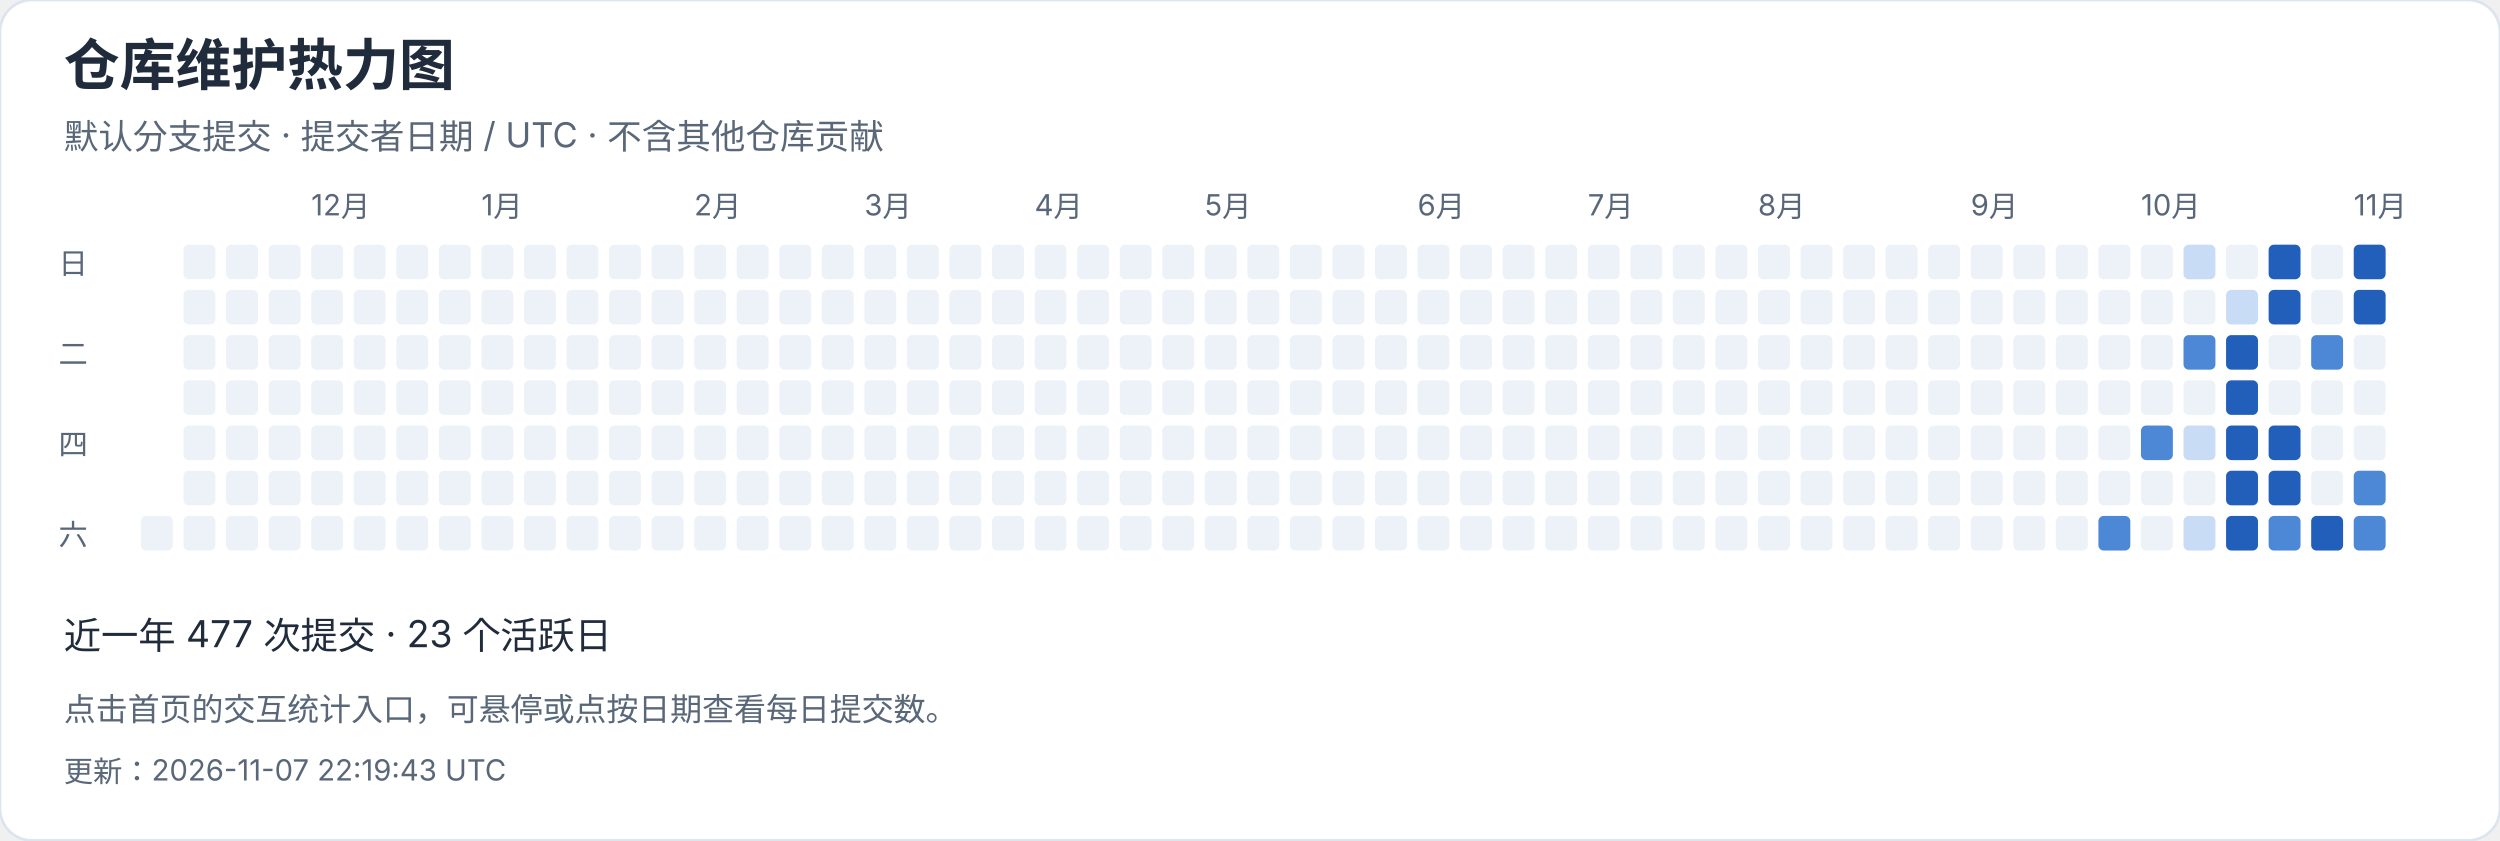
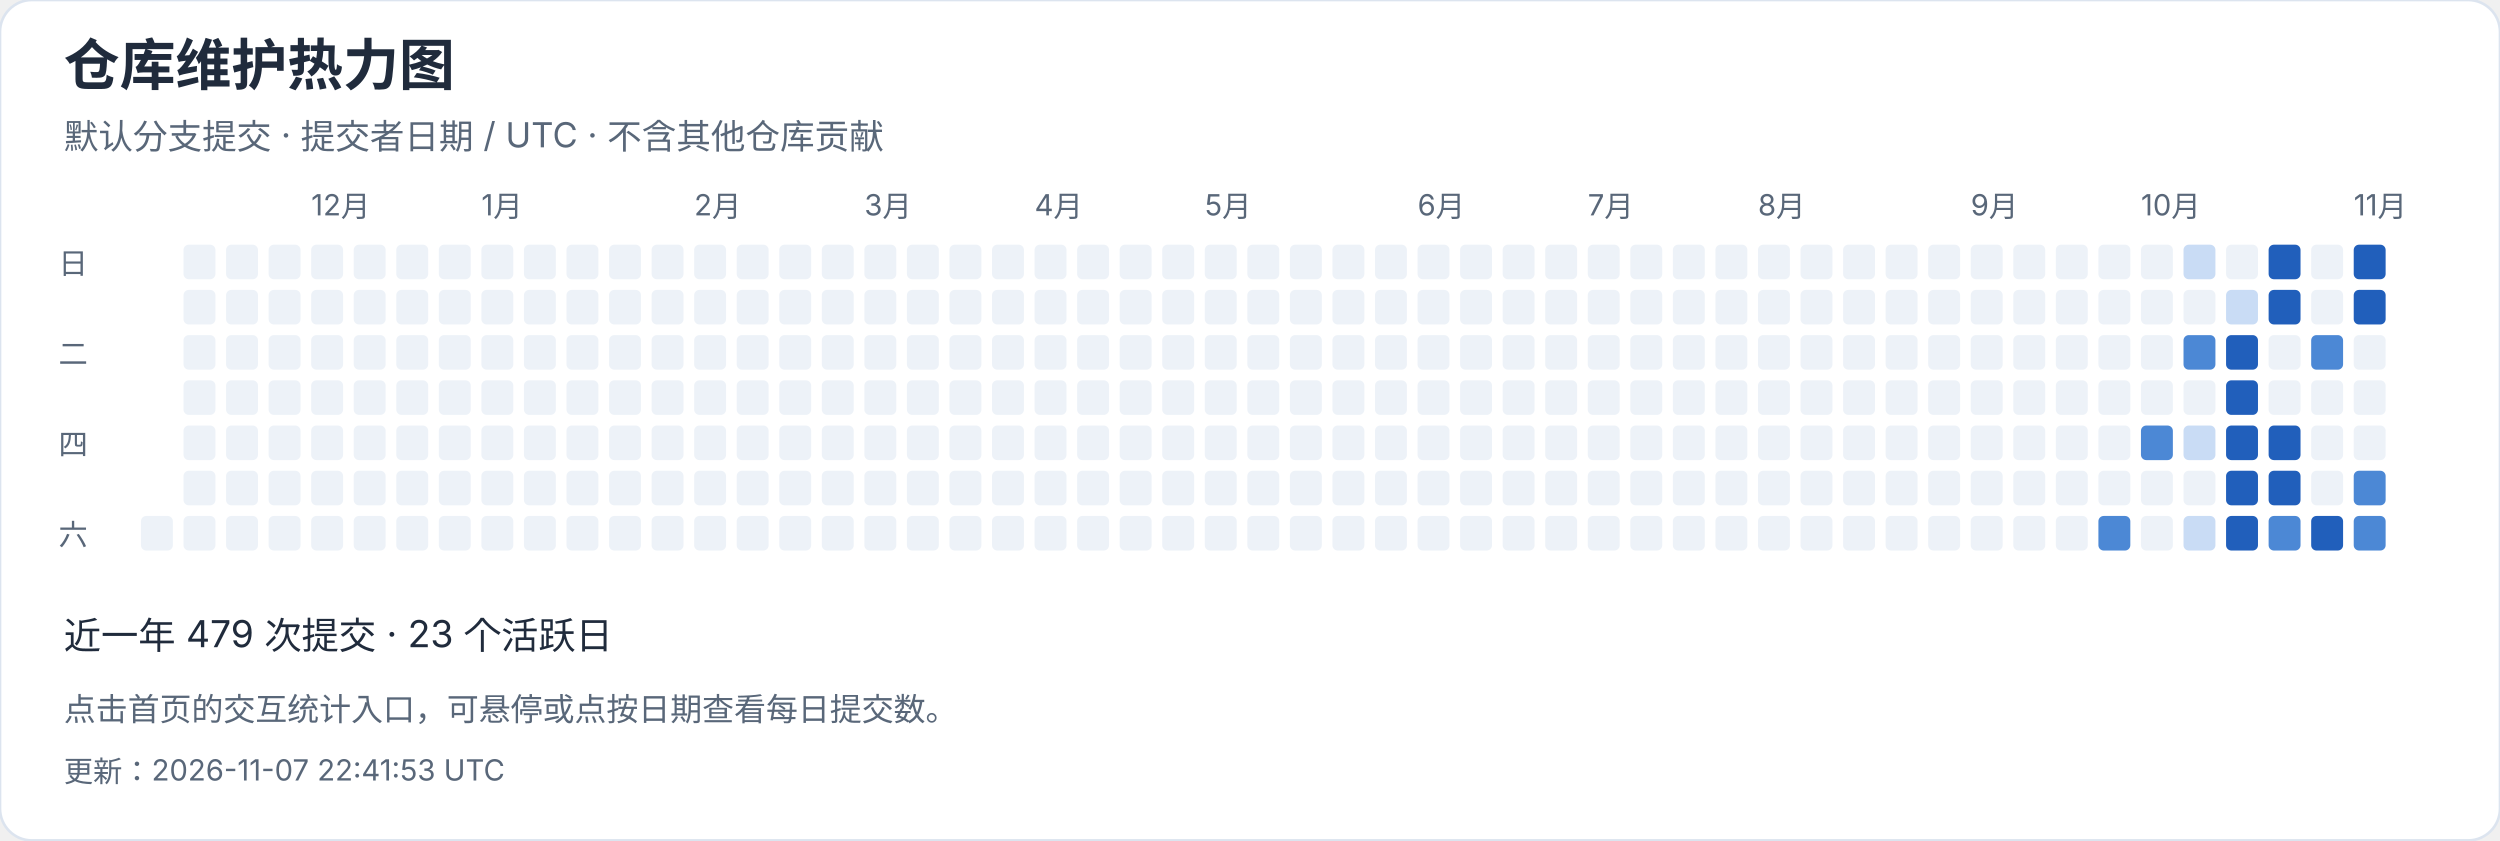
<svg xmlns="http://www.w3.org/2000/svg" width="940" height="316" viewBox="0 0 940 316" role="img" aria-label="仓库维护热力图">
  <style>text{font-family:-apple-system,BlinkMacSystemFont,"Segoe UI","PingFang SC","Microsoft YaHei",sans-serif;font-variant-numeric:tabular-nums}</style>
  <rect width="940" height="316" rx="12" fill="white" stroke="#dce4ef" />
  <text x="24" y="32" font-size="21" fill="#202b3c" font-weight="650" text-anchor="start">仓库维护热力图</text>
  <text x="24" y="56" font-size="13" fill="#596779" font-weight="400" text-anchor="start">默认分支提交 · 提交者日期 / UTC · 不含其他仓库贡献</text>
  <rect x="53" y="194" width="12" height="13" rx="2" fill="#edf2f8" />
  <rect x="69" y="92" width="12" height="13" rx="2" fill="#edf2f8" />
  <rect x="69" y="109" width="12" height="13" rx="2" fill="#edf2f8" />
  <rect x="69" y="126" width="12" height="13" rx="2" fill="#edf2f8" />
  <rect x="69" y="143" width="12" height="13" rx="2" fill="#edf2f8" />
  <rect x="69" y="160" width="12" height="13" rx="2" fill="#edf2f8" />
  <rect x="69" y="177" width="12" height="13" rx="2" fill="#edf2f8" />
  <rect x="69" y="194" width="12" height="13" rx="2" fill="#edf2f8" />
  <rect x="85" y="92" width="12" height="13" rx="2" fill="#edf2f8" />
  <rect x="85" y="109" width="12" height="13" rx="2" fill="#edf2f8" />
  <rect x="85" y="126" width="12" height="13" rx="2" fill="#edf2f8" />
  <rect x="85" y="143" width="12" height="13" rx="2" fill="#edf2f8" />
  <rect x="85" y="160" width="12" height="13" rx="2" fill="#edf2f8" />
  <rect x="85" y="177" width="12" height="13" rx="2" fill="#edf2f8" />
  <rect x="85" y="194" width="12" height="13" rx="2" fill="#edf2f8" />
  <rect x="101" y="92" width="12" height="13" rx="2" fill="#edf2f8" />
  <rect x="101" y="109" width="12" height="13" rx="2" fill="#edf2f8" />
  <rect x="101" y="126" width="12" height="13" rx="2" fill="#edf2f8" />
  <rect x="101" y="143" width="12" height="13" rx="2" fill="#edf2f8" />
  <rect x="101" y="160" width="12" height="13" rx="2" fill="#edf2f8" />
  <rect x="101" y="177" width="12" height="13" rx="2" fill="#edf2f8" />
  <rect x="101" y="194" width="12" height="13" rx="2" fill="#edf2f8" />
  <rect x="117" y="92" width="12" height="13" rx="2" fill="#edf2f8" />
  <text x="117" y="81" font-size="11" fill="#596779" font-weight="400" text-anchor="start">12月</text>
  <rect x="117" y="109" width="12" height="13" rx="2" fill="#edf2f8" />
  <rect x="117" y="126" width="12" height="13" rx="2" fill="#edf2f8" />
  <rect x="117" y="143" width="12" height="13" rx="2" fill="#edf2f8" />
  <rect x="117" y="160" width="12" height="13" rx="2" fill="#edf2f8" />
  <rect x="117" y="177" width="12" height="13" rx="2" fill="#edf2f8" />
  <rect x="117" y="194" width="12" height="13" rx="2" fill="#edf2f8" />
  <rect x="133" y="92" width="12" height="13" rx="2" fill="#edf2f8" />
  <rect x="133" y="109" width="12" height="13" rx="2" fill="#edf2f8" />
  <rect x="133" y="126" width="12" height="13" rx="2" fill="#edf2f8" />
  <rect x="133" y="143" width="12" height="13" rx="2" fill="#edf2f8" />
  <rect x="133" y="160" width="12" height="13" rx="2" fill="#edf2f8" />
  <rect x="133" y="177" width="12" height="13" rx="2" fill="#edf2f8" />
  <rect x="133" y="194" width="12" height="13" rx="2" fill="#edf2f8" />
  <rect x="149" y="92" width="12" height="13" rx="2" fill="#edf2f8" />
  <rect x="149" y="109" width="12" height="13" rx="2" fill="#edf2f8" />
  <rect x="149" y="126" width="12" height="13" rx="2" fill="#edf2f8" />
  <rect x="149" y="143" width="12" height="13" rx="2" fill="#edf2f8" />
  <rect x="149" y="160" width="12" height="13" rx="2" fill="#edf2f8" />
  <rect x="149" y="177" width="12" height="13" rx="2" fill="#edf2f8" />
  <rect x="149" y="194" width="12" height="13" rx="2" fill="#edf2f8" />
  <rect x="165" y="92" width="12" height="13" rx="2" fill="#edf2f8" />
  <rect x="165" y="109" width="12" height="13" rx="2" fill="#edf2f8" />
  <rect x="165" y="126" width="12" height="13" rx="2" fill="#edf2f8" />
  <rect x="165" y="143" width="12" height="13" rx="2" fill="#edf2f8" />
  <rect x="165" y="160" width="12" height="13" rx="2" fill="#edf2f8" />
  <rect x="165" y="177" width="12" height="13" rx="2" fill="#edf2f8" />
  <rect x="165" y="194" width="12" height="13" rx="2" fill="#edf2f8" />
  <rect x="181" y="92" width="12" height="13" rx="2" fill="#edf2f8" />
  <rect x="181" y="109" width="12" height="13" rx="2" fill="#edf2f8" />
  <rect x="181" y="126" width="12" height="13" rx="2" fill="#edf2f8" />
  <rect x="181" y="143" width="12" height="13" rx="2" fill="#edf2f8" />
  <text x="181" y="81" font-size="11" fill="#596779" font-weight="400" text-anchor="start">1月</text>
  <rect x="181" y="160" width="12" height="13" rx="2" fill="#edf2f8" />
  <rect x="181" y="177" width="12" height="13" rx="2" fill="#edf2f8" />
  <rect x="181" y="194" width="12" height="13" rx="2" fill="#edf2f8" />
  <rect x="197" y="92" width="12" height="13" rx="2" fill="#edf2f8" />
  <rect x="197" y="109" width="12" height="13" rx="2" fill="#edf2f8" />
  <rect x="197" y="126" width="12" height="13" rx="2" fill="#edf2f8" />
  <rect x="197" y="143" width="12" height="13" rx="2" fill="#edf2f8" />
  <rect x="197" y="160" width="12" height="13" rx="2" fill="#edf2f8" />
  <rect x="197" y="177" width="12" height="13" rx="2" fill="#edf2f8" />
  <rect x="197" y="194" width="12" height="13" rx="2" fill="#edf2f8" />
  <rect x="213" y="92" width="12" height="13" rx="2" fill="#edf2f8" />
  <rect x="213" y="109" width="12" height="13" rx="2" fill="#edf2f8" />
  <rect x="213" y="126" width="12" height="13" rx="2" fill="#edf2f8" />
  <rect x="213" y="143" width="12" height="13" rx="2" fill="#edf2f8" />
  <rect x="213" y="160" width="12" height="13" rx="2" fill="#edf2f8" />
  <rect x="213" y="177" width="12" height="13" rx="2" fill="#edf2f8" />
  <rect x="213" y="194" width="12" height="13" rx="2" fill="#edf2f8" />
  <rect x="229" y="92" width="12" height="13" rx="2" fill="#edf2f8" />
  <rect x="229" y="109" width="12" height="13" rx="2" fill="#edf2f8" />
  <rect x="229" y="126" width="12" height="13" rx="2" fill="#edf2f8" />
  <rect x="229" y="143" width="12" height="13" rx="2" fill="#edf2f8" />
  <rect x="229" y="160" width="12" height="13" rx="2" fill="#edf2f8" />
  <rect x="229" y="177" width="12" height="13" rx="2" fill="#edf2f8" />
  <rect x="229" y="194" width="12" height="13" rx="2" fill="#edf2f8" />
  <rect x="245" y="92" width="12" height="13" rx="2" fill="#edf2f8" />
  <rect x="245" y="109" width="12" height="13" rx="2" fill="#edf2f8" />
  <rect x="245" y="126" width="12" height="13" rx="2" fill="#edf2f8" />
  <rect x="245" y="143" width="12" height="13" rx="2" fill="#edf2f8" />
  <rect x="245" y="160" width="12" height="13" rx="2" fill="#edf2f8" />
  <rect x="245" y="177" width="12" height="13" rx="2" fill="#edf2f8" />
  <rect x="245" y="194" width="12" height="13" rx="2" fill="#edf2f8" />
  <text x="261" y="81" font-size="11" fill="#596779" font-weight="400" text-anchor="start">2月</text>
  <rect x="261" y="92" width="12" height="13" rx="2" fill="#edf2f8" />
  <rect x="261" y="109" width="12" height="13" rx="2" fill="#edf2f8" />
  <rect x="261" y="126" width="12" height="13" rx="2" fill="#edf2f8" />
  <rect x="261" y="143" width="12" height="13" rx="2" fill="#edf2f8" />
  <rect x="261" y="160" width="12" height="13" rx="2" fill="#edf2f8" />
  <rect x="261" y="177" width="12" height="13" rx="2" fill="#edf2f8" />
  <rect x="261" y="194" width="12" height="13" rx="2" fill="#edf2f8" />
  <rect x="277" y="92" width="12" height="13" rx="2" fill="#edf2f8" />
  <rect x="277" y="109" width="12" height="13" rx="2" fill="#edf2f8" />
  <rect x="277" y="126" width="12" height="13" rx="2" fill="#edf2f8" />
  <rect x="277" y="143" width="12" height="13" rx="2" fill="#edf2f8" />
  <rect x="277" y="160" width="12" height="13" rx="2" fill="#edf2f8" />
  <rect x="277" y="177" width="12" height="13" rx="2" fill="#edf2f8" />
  <rect x="277" y="194" width="12" height="13" rx="2" fill="#edf2f8" />
  <rect x="293" y="92" width="12" height="13" rx="2" fill="#edf2f8" />
  <rect x="293" y="109" width="12" height="13" rx="2" fill="#edf2f8" />
  <rect x="293" y="126" width="12" height="13" rx="2" fill="#edf2f8" />
  <rect x="293" y="143" width="12" height="13" rx="2" fill="#edf2f8" />
  <rect x="293" y="160" width="12" height="13" rx="2" fill="#edf2f8" />
  <rect x="293" y="177" width="12" height="13" rx="2" fill="#edf2f8" />
  <rect x="293" y="194" width="12" height="13" rx="2" fill="#edf2f8" />
  <rect x="309" y="92" width="12" height="13" rx="2" fill="#edf2f8" />
  <rect x="309" y="109" width="12" height="13" rx="2" fill="#edf2f8" />
  <rect x="309" y="126" width="12" height="13" rx="2" fill="#edf2f8" />
  <rect x="309" y="143" width="12" height="13" rx="2" fill="#edf2f8" />
  <rect x="309" y="160" width="12" height="13" rx="2" fill="#edf2f8" />
  <rect x="309" y="177" width="12" height="13" rx="2" fill="#edf2f8" />
  <rect x="309" y="194" width="12" height="13" rx="2" fill="#edf2f8" />
  <text x="325" y="81" font-size="11" fill="#596779" font-weight="400" text-anchor="start">3月</text>
  <rect x="325" y="92" width="12" height="13" rx="2" fill="#edf2f8" />
  <rect x="325" y="109" width="12" height="13" rx="2" fill="#edf2f8" />
  <rect x="325" y="126" width="12" height="13" rx="2" fill="#edf2f8" />
  <rect x="325" y="143" width="12" height="13" rx="2" fill="#edf2f8" />
  <rect x="325" y="160" width="12" height="13" rx="2" fill="#edf2f8" />
  <rect x="325" y="177" width="12" height="13" rx="2" fill="#edf2f8" />
  <rect x="325" y="194" width="12" height="13" rx="2" fill="#edf2f8" />
  <rect x="341" y="92" width="12" height="13" rx="2" fill="#edf2f8" />
  <rect x="341" y="109" width="12" height="13" rx="2" fill="#edf2f8" />
  <rect x="341" y="126" width="12" height="13" rx="2" fill="#edf2f8" />
  <rect x="341" y="143" width="12" height="13" rx="2" fill="#edf2f8" />
  <rect x="341" y="160" width="12" height="13" rx="2" fill="#edf2f8" />
  <rect x="341" y="177" width="12" height="13" rx="2" fill="#edf2f8" />
  <rect x="341" y="194" width="12" height="13" rx="2" fill="#edf2f8" />
  <rect x="357" y="92" width="12" height="13" rx="2" fill="#edf2f8" />
  <rect x="357" y="109" width="12" height="13" rx="2" fill="#edf2f8" />
  <rect x="357" y="126" width="12" height="13" rx="2" fill="#edf2f8" />
  <rect x="357" y="143" width="12" height="13" rx="2" fill="#edf2f8" />
  <rect x="357" y="160" width="12" height="13" rx="2" fill="#edf2f8" />
  <rect x="357" y="177" width="12" height="13" rx="2" fill="#edf2f8" />
  <rect x="357" y="194" width="12" height="13" rx="2" fill="#edf2f8" />
  <rect x="373" y="92" width="12" height="13" rx="2" fill="#edf2f8" />
  <rect x="373" y="109" width="12" height="13" rx="2" fill="#edf2f8" />
  <rect x="373" y="126" width="12" height="13" rx="2" fill="#edf2f8" />
  <rect x="373" y="143" width="12" height="13" rx="2" fill="#edf2f8" />
  <rect x="373" y="160" width="12" height="13" rx="2" fill="#edf2f8" />
  <rect x="373" y="177" width="12" height="13" rx="2" fill="#edf2f8" />
  <rect x="373" y="194" width="12" height="13" rx="2" fill="#edf2f8" />
  <rect x="389" y="92" width="12" height="13" rx="2" fill="#edf2f8" />
  <rect x="389" y="109" width="12" height="13" rx="2" fill="#edf2f8" />
  <rect x="389" y="126" width="12" height="13" rx="2" fill="#edf2f8" />
  <text x="389" y="81" font-size="11" fill="#596779" font-weight="400" text-anchor="start">4月</text>
  <rect x="389" y="143" width="12" height="13" rx="2" fill="#edf2f8" />
  <rect x="389" y="160" width="12" height="13" rx="2" fill="#edf2f8" />
  <rect x="389" y="177" width="12" height="13" rx="2" fill="#edf2f8" />
  <rect x="389" y="194" width="12" height="13" rx="2" fill="#edf2f8" />
  <rect x="405" y="92" width="12" height="13" rx="2" fill="#edf2f8" />
  <rect x="405" y="109" width="12" height="13" rx="2" fill="#edf2f8" />
  <rect x="405" y="126" width="12" height="13" rx="2" fill="#edf2f8" />
  <rect x="405" y="143" width="12" height="13" rx="2" fill="#edf2f8" />
  <rect x="405" y="160" width="12" height="13" rx="2" fill="#edf2f8" />
  <rect x="405" y="177" width="12" height="13" rx="2" fill="#edf2f8" />
  <rect x="405" y="194" width="12" height="13" rx="2" fill="#edf2f8" />
  <rect x="421" y="92" width="12" height="13" rx="2" fill="#edf2f8" />
  <rect x="421" y="109" width="12" height="13" rx="2" fill="#edf2f8" />
  <rect x="421" y="126" width="12" height="13" rx="2" fill="#edf2f8" />
  <rect x="421" y="143" width="12" height="13" rx="2" fill="#edf2f8" />
  <rect x="421" y="160" width="12" height="13" rx="2" fill="#edf2f8" />
  <rect x="421" y="177" width="12" height="13" rx="2" fill="#edf2f8" />
  <rect x="421" y="194" width="12" height="13" rx="2" fill="#edf2f8" />
  <rect x="437" y="92" width="12" height="13" rx="2" fill="#edf2f8" />
  <rect x="437" y="109" width="12" height="13" rx="2" fill="#edf2f8" />
  <rect x="437" y="126" width="12" height="13" rx="2" fill="#edf2f8" />
  <rect x="437" y="143" width="12" height="13" rx="2" fill="#edf2f8" />
  <rect x="437" y="160" width="12" height="13" rx="2" fill="#edf2f8" />
  <rect x="437" y="177" width="12" height="13" rx="2" fill="#edf2f8" />
  <rect x="437" y="194" width="12" height="13" rx="2" fill="#edf2f8" />
  <rect x="453" y="92" width="12" height="13" rx="2" fill="#edf2f8" />
  <rect x="453" y="109" width="12" height="13" rx="2" fill="#edf2f8" />
  <rect x="453" y="126" width="12" height="13" rx="2" fill="#edf2f8" />
  <rect x="453" y="143" width="12" height="13" rx="2" fill="#edf2f8" />
  <rect x="453" y="160" width="12" height="13" rx="2" fill="#edf2f8" />
  <text x="453" y="81" font-size="11" fill="#596779" font-weight="400" text-anchor="start">5月</text>
  <rect x="453" y="177" width="12" height="13" rx="2" fill="#edf2f8" />
  <rect x="453" y="194" width="12" height="13" rx="2" fill="#edf2f8" />
  <rect x="469" y="92" width="12" height="13" rx="2" fill="#edf2f8" />
  <rect x="469" y="109" width="12" height="13" rx="2" fill="#edf2f8" />
  <rect x="469" y="126" width="12" height="13" rx="2" fill="#edf2f8" />
  <rect x="469" y="143" width="12" height="13" rx="2" fill="#edf2f8" />
  <rect x="469" y="160" width="12" height="13" rx="2" fill="#edf2f8" />
  <rect x="469" y="177" width="12" height="13" rx="2" fill="#edf2f8" />
  <rect x="469" y="194" width="12" height="13" rx="2" fill="#edf2f8" />
  <rect x="485" y="92" width="12" height="13" rx="2" fill="#edf2f8" />
  <rect x="485" y="109" width="12" height="13" rx="2" fill="#edf2f8" />
  <rect x="485" y="126" width="12" height="13" rx="2" fill="#edf2f8" />
  <rect x="485" y="143" width="12" height="13" rx="2" fill="#edf2f8" />
  <rect x="485" y="160" width="12" height="13" rx="2" fill="#edf2f8" />
  <rect x="485" y="177" width="12" height="13" rx="2" fill="#edf2f8" />
  <rect x="485" y="194" width="12" height="13" rx="2" fill="#edf2f8" />
  <rect x="501" y="92" width="12" height="13" rx="2" fill="#edf2f8" />
  <rect x="501" y="109" width="12" height="13" rx="2" fill="#edf2f8" />
  <rect x="501" y="126" width="12" height="13" rx="2" fill="#edf2f8" />
  <rect x="501" y="143" width="12" height="13" rx="2" fill="#edf2f8" />
  <rect x="501" y="160" width="12" height="13" rx="2" fill="#edf2f8" />
  <rect x="501" y="177" width="12" height="13" rx="2" fill="#edf2f8" />
  <rect x="501" y="194" width="12" height="13" rx="2" fill="#edf2f8" />
  <rect x="517" y="92" width="12" height="13" rx="2" fill="#edf2f8" />
  <rect x="517" y="109" width="12" height="13" rx="2" fill="#edf2f8" />
  <rect x="517" y="126" width="12" height="13" rx="2" fill="#edf2f8" />
  <rect x="517" y="143" width="12" height="13" rx="2" fill="#edf2f8" />
  <rect x="517" y="160" width="12" height="13" rx="2" fill="#edf2f8" />
  <rect x="517" y="177" width="12" height="13" rx="2" fill="#edf2f8" />
  <rect x="517" y="194" width="12" height="13" rx="2" fill="#edf2f8" />
  <rect x="533" y="92" width="12" height="13" rx="2" fill="#edf2f8" />
  <text x="533" y="81" font-size="11" fill="#596779" font-weight="400" text-anchor="start">6月</text>
  <rect x="533" y="109" width="12" height="13" rx="2" fill="#edf2f8" />
  <rect x="533" y="126" width="12" height="13" rx="2" fill="#edf2f8" />
  <rect x="533" y="143" width="12" height="13" rx="2" fill="#edf2f8" />
  <rect x="533" y="160" width="12" height="13" rx="2" fill="#edf2f8" />
  <rect x="533" y="177" width="12" height="13" rx="2" fill="#edf2f8" />
  <rect x="533" y="194" width="12" height="13" rx="2" fill="#edf2f8" />
  <rect x="549" y="92" width="12" height="13" rx="2" fill="#edf2f8" />
  <rect x="549" y="109" width="12" height="13" rx="2" fill="#edf2f8" />
  <rect x="549" y="126" width="12" height="13" rx="2" fill="#edf2f8" />
  <rect x="549" y="143" width="12" height="13" rx="2" fill="#edf2f8" />
  <rect x="549" y="160" width="12" height="13" rx="2" fill="#edf2f8" />
  <rect x="549" y="177" width="12" height="13" rx="2" fill="#edf2f8" />
  <rect x="549" y="194" width="12" height="13" rx="2" fill="#edf2f8" />
  <rect x="565" y="92" width="12" height="13" rx="2" fill="#edf2f8" />
  <rect x="565" y="109" width="12" height="13" rx="2" fill="#edf2f8" />
  <rect x="565" y="126" width="12" height="13" rx="2" fill="#edf2f8" />
  <rect x="565" y="143" width="12" height="13" rx="2" fill="#edf2f8" />
  <rect x="565" y="160" width="12" height="13" rx="2" fill="#edf2f8" />
  <rect x="565" y="177" width="12" height="13" rx="2" fill="#edf2f8" />
  <rect x="565" y="194" width="12" height="13" rx="2" fill="#edf2f8" />
  <rect x="581" y="92" width="12" height="13" rx="2" fill="#edf2f8" />
  <rect x="581" y="109" width="12" height="13" rx="2" fill="#edf2f8" />
  <rect x="581" y="126" width="12" height="13" rx="2" fill="#edf2f8" />
  <rect x="581" y="143" width="12" height="13" rx="2" fill="#edf2f8" />
  <rect x="581" y="160" width="12" height="13" rx="2" fill="#edf2f8" />
  <rect x="581" y="177" width="12" height="13" rx="2" fill="#edf2f8" />
  <rect x="581" y="194" width="12" height="13" rx="2" fill="#edf2f8" />
  <rect x="597" y="92" width="12" height="13" rx="2" fill="#edf2f8" />
  <rect x="597" y="109" width="12" height="13" rx="2" fill="#edf2f8" />
  <rect x="597" y="126" width="12" height="13" rx="2" fill="#edf2f8" />
  <text x="597" y="81" font-size="11" fill="#596779" font-weight="400" text-anchor="start">7月</text>
  <rect x="597" y="143" width="12" height="13" rx="2" fill="#edf2f8" />
  <rect x="597" y="160" width="12" height="13" rx="2" fill="#edf2f8" />
  <rect x="597" y="177" width="12" height="13" rx="2" fill="#edf2f8" />
  <rect x="597" y="194" width="12" height="13" rx="2" fill="#edf2f8" />
  <rect x="613" y="92" width="12" height="13" rx="2" fill="#edf2f8" />
  <rect x="613" y="109" width="12" height="13" rx="2" fill="#edf2f8" />
  <rect x="613" y="126" width="12" height="13" rx="2" fill="#edf2f8" />
  <rect x="613" y="143" width="12" height="13" rx="2" fill="#edf2f8" />
  <rect x="613" y="160" width="12" height="13" rx="2" fill="#edf2f8" />
  <rect x="613" y="177" width="12" height="13" rx="2" fill="#edf2f8" />
  <rect x="613" y="194" width="12" height="13" rx="2" fill="#edf2f8" />
  <rect x="629" y="92" width="12" height="13" rx="2" fill="#edf2f8" />
  <rect x="629" y="109" width="12" height="13" rx="2" fill="#edf2f8" />
  <rect x="629" y="126" width="12" height="13" rx="2" fill="#edf2f8" />
  <rect x="629" y="143" width="12" height="13" rx="2" fill="#edf2f8" />
  <rect x="629" y="160" width="12" height="13" rx="2" fill="#edf2f8" />
  <rect x="629" y="177" width="12" height="13" rx="2" fill="#edf2f8" />
  <rect x="629" y="194" width="12" height="13" rx="2" fill="#edf2f8" />
  <rect x="645" y="92" width="12" height="13" rx="2" fill="#edf2f8" />
  <rect x="645" y="109" width="12" height="13" rx="2" fill="#edf2f8" />
  <rect x="645" y="126" width="12" height="13" rx="2" fill="#edf2f8" />
  <rect x="645" y="143" width="12" height="13" rx="2" fill="#edf2f8" />
  <rect x="645" y="160" width="12" height="13" rx="2" fill="#edf2f8" />
  <rect x="645" y="177" width="12" height="13" rx="2" fill="#edf2f8" />
  <rect x="645" y="194" width="12" height="13" rx="2" fill="#edf2f8" />
  <rect x="661" y="92" width="12" height="13" rx="2" fill="#edf2f8" />
  <rect x="661" y="109" width="12" height="13" rx="2" fill="#edf2f8" />
  <rect x="661" y="126" width="12" height="13" rx="2" fill="#edf2f8" />
  <rect x="661" y="143" width="12" height="13" rx="2" fill="#edf2f8" />
  <rect x="661" y="160" width="12" height="13" rx="2" fill="#edf2f8" />
  <rect x="661" y="177" width="12" height="13" rx="2" fill="#edf2f8" />
  <text x="661" y="81" font-size="11" fill="#596779" font-weight="400" text-anchor="start">8月</text>
  <rect x="661" y="194" width="12" height="13" rx="2" fill="#edf2f8" />
  <rect x="677" y="92" width="12" height="13" rx="2" fill="#edf2f8" />
  <rect x="677" y="109" width="12" height="13" rx="2" fill="#edf2f8" />
  <rect x="677" y="126" width="12" height="13" rx="2" fill="#edf2f8" />
  <rect x="677" y="143" width="12" height="13" rx="2" fill="#edf2f8" />
  <rect x="677" y="160" width="12" height="13" rx="2" fill="#edf2f8" />
  <rect x="677" y="177" width="12" height="13" rx="2" fill="#edf2f8" />
  <rect x="677" y="194" width="12" height="13" rx="2" fill="#edf2f8" />
  <rect x="693" y="92" width="12" height="13" rx="2" fill="#edf2f8" />
  <rect x="693" y="109" width="12" height="13" rx="2" fill="#edf2f8" />
  <rect x="693" y="126" width="12" height="13" rx="2" fill="#edf2f8" />
  <rect x="693" y="143" width="12" height="13" rx="2" fill="#edf2f8" />
  <rect x="693" y="160" width="12" height="13" rx="2" fill="#edf2f8" />
  <rect x="693" y="177" width="12" height="13" rx="2" fill="#edf2f8" />
  <rect x="693" y="194" width="12" height="13" rx="2" fill="#edf2f8" />
  <rect x="709" y="92" width="12" height="13" rx="2" fill="#edf2f8" />
  <rect x="709" y="109" width="12" height="13" rx="2" fill="#edf2f8" />
  <rect x="709" y="126" width="12" height="13" rx="2" fill="#edf2f8" />
  <rect x="709" y="143" width="12" height="13" rx="2" fill="#edf2f8" />
  <rect x="709" y="160" width="12" height="13" rx="2" fill="#edf2f8" />
  <rect x="709" y="177" width="12" height="13" rx="2" fill="#edf2f8" />
  <rect x="709" y="194" width="12" height="13" rx="2" fill="#edf2f8" />
  <rect x="725" y="92" width="12" height="13" rx="2" fill="#edf2f8" />
  <rect x="725" y="109" width="12" height="13" rx="2" fill="#edf2f8" />
  <rect x="725" y="126" width="12" height="13" rx="2" fill="#edf2f8" />
  <rect x="725" y="143" width="12" height="13" rx="2" fill="#edf2f8" />
  <rect x="725" y="160" width="12" height="13" rx="2" fill="#edf2f8" />
  <rect x="725" y="177" width="12" height="13" rx="2" fill="#edf2f8" />
  <rect x="725" y="194" width="12" height="13" rx="2" fill="#edf2f8" />
  <rect x="741" y="92" width="12" height="13" rx="2" fill="#edf2f8" />
  <rect x="741" y="109" width="12" height="13" rx="2" fill="#edf2f8" />
  <text x="741" y="81" font-size="11" fill="#596779" font-weight="400" text-anchor="start">9月</text>
  <rect x="741" y="126" width="12" height="13" rx="2" fill="#edf2f8" />
  <rect x="741" y="143" width="12" height="13" rx="2" fill="#edf2f8" />
  <rect x="741" y="160" width="12" height="13" rx="2" fill="#edf2f8" />
  <rect x="741" y="177" width="12" height="13" rx="2" fill="#edf2f8" />
  <rect x="741" y="194" width="12" height="13" rx="2" fill="#edf2f8" />
  <rect x="757" y="92" width="12" height="13" rx="2" fill="#edf2f8" />
  <rect x="757" y="109" width="12" height="13" rx="2" fill="#edf2f8" />
  <rect x="757" y="126" width="12" height="13" rx="2" fill="#edf2f8" />
  <rect x="757" y="143" width="12" height="13" rx="2" fill="#edf2f8" />
  <rect x="757" y="160" width="12" height="13" rx="2" fill="#edf2f8" />
  <rect x="757" y="177" width="12" height="13" rx="2" fill="#edf2f8" />
  <rect x="757" y="194" width="12" height="13" rx="2" fill="#edf2f8" />
  <rect x="773" y="92" width="12" height="13" rx="2" fill="#edf2f8" />
  <rect x="773" y="109" width="12" height="13" rx="2" fill="#edf2f8" />
  <rect x="773" y="126" width="12" height="13" rx="2" fill="#edf2f8" />
  <rect x="773" y="143" width="12" height="13" rx="2" fill="#edf2f8" />
  <rect x="773" y="160" width="12" height="13" rx="2" fill="#edf2f8" />
  <rect x="773" y="177" width="12" height="13" rx="2" fill="#edf2f8" />
  <rect x="773" y="194" width="12" height="13" rx="2" fill="#edf2f8" />
  <rect x="789" y="92" width="12" height="13" rx="2" fill="#edf2f8" />
  <rect x="789" y="109" width="12" height="13" rx="2" fill="#edf2f8" />
  <rect x="789" y="126" width="12" height="13" rx="2" fill="#edf2f8" />
  <rect x="789" y="143" width="12" height="13" rx="2" fill="#edf2f8" />
  <rect x="789" y="160" width="12" height="13" rx="2" fill="#edf2f8" />
  <rect x="789" y="177" width="12" height="13" rx="2" fill="#edf2f8" />
  <rect x="789" y="194" width="12" height="13" rx="2" fill="#4c88d5" />
  <rect x="805" y="92" width="12" height="13" rx="2" fill="#edf2f8" />
  <rect x="805" y="109" width="12" height="13" rx="2" fill="#edf2f8" />
  <rect x="805" y="126" width="12" height="13" rx="2" fill="#edf2f8" />
  <rect x="805" y="143" width="12" height="13" rx="2" fill="#edf2f8" />
  <text x="805" y="81" font-size="11" fill="#596779" font-weight="400" text-anchor="start">10月</text>
  <rect x="805" y="160" width="12" height="13" rx="2" fill="#4c88d5" />
  <rect x="805" y="177" width="12" height="13" rx="2" fill="#edf2f8" />
  <rect x="805" y="194" width="12" height="13" rx="2" fill="#edf2f8" />
  <rect x="821" y="92" width="12" height="13" rx="2" fill="#c9dcf5" />
  <rect x="821" y="109" width="12" height="13" rx="2" fill="#edf2f8" />
  <rect x="821" y="126" width="12" height="13" rx="2" fill="#4c88d5" />
  <rect x="821" y="143" width="12" height="13" rx="2" fill="#edf2f8" />
  <rect x="821" y="160" width="12" height="13" rx="2" fill="#c9dcf5" />
  <rect x="821" y="177" width="12" height="13" rx="2" fill="#edf2f8" />
  <rect x="821" y="194" width="12" height="13" rx="2" fill="#c9dcf5" />
  <rect x="837" y="92" width="12" height="13" rx="2" fill="#edf2f8" />
  <rect x="837" y="109" width="12" height="13" rx="2" fill="#c9dcf5" />
  <rect x="837" y="126" width="12" height="13" rx="2" fill="#215fbb" />
  <rect x="837" y="143" width="12" height="13" rx="2" fill="#215fbb" />
  <rect x="837" y="160" width="12" height="13" rx="2" fill="#215fbb" />
  <rect x="837" y="177" width="12" height="13" rx="2" fill="#215fbb" />
  <rect x="837" y="194" width="12" height="13" rx="2" fill="#215fbb" />
  <rect x="853" y="92" width="12" height="13" rx="2" fill="#215fbb" />
  <rect x="853" y="109" width="12" height="13" rx="2" fill="#215fbb" />
  <rect x="853" y="126" width="12" height="13" rx="2" fill="#edf2f8" />
  <rect x="853" y="143" width="12" height="13" rx="2" fill="#edf2f8" />
  <rect x="853" y="160" width="12" height="13" rx="2" fill="#215fbb" />
  <rect x="853" y="177" width="12" height="13" rx="2" fill="#215fbb" />
  <rect x="853" y="194" width="12" height="13" rx="2" fill="#4c88d5" />
  <rect x="869" y="92" width="12" height="13" rx="2" fill="#edf2f8" />
  <rect x="869" y="109" width="12" height="13" rx="2" fill="#edf2f8" />
  <rect x="869" y="126" width="12" height="13" rx="2" fill="#4c88d5" />
  <rect x="869" y="143" width="12" height="13" rx="2" fill="#edf2f8" />
  <rect x="869" y="160" width="12" height="13" rx="2" fill="#edf2f8" />
  <rect x="869" y="177" width="12" height="13" rx="2" fill="#edf2f8" />
  <rect x="869" y="194" width="12" height="13" rx="2" fill="#215fbb" />
  <text x="885" y="81" font-size="11" fill="#596779" font-weight="400" text-anchor="start">11月</text>
  <rect x="885" y="92" width="12" height="13" rx="2" fill="#215fbb" />
  <rect x="885" y="109" width="12" height="13" rx="2" fill="#215fbb" />
  <rect x="885" y="126" width="12" height="13" rx="2" fill="#edf2f8" />
  <rect x="885" y="143" width="12" height="13" rx="2" fill="#edf2f8" />
  <rect x="885" y="160" width="12" height="13" rx="2" fill="#edf2f8" />
  <rect x="885" y="177" width="12" height="13" rx="2" fill="#4c88d5" />
  <rect x="885" y="194" width="12" height="13" rx="2" fill="#4c88d5" />
  <text x="22" y="103" font-size="11" fill="#596779" font-weight="400" text-anchor="start">日</text>
  <text x="22" y="137" font-size="11" fill="#596779" font-weight="400" text-anchor="start">二</text>
  <text x="22" y="171" font-size="11" fill="#596779" font-weight="400" text-anchor="start">四</text>
  <text x="22" y="205" font-size="11" fill="#596779" font-weight="400" text-anchor="start">六</text>
-   <text x="24" y="244" font-size="14" fill="#202b3c" font-weight="400" text-anchor="start">近一年 477 次提交 · 23 个活跃日</text>
+   <text x="24" y="244" font-size="14" fill="#202b3c" font-weight="400" text-anchor="start">近一年 479 次提交 · 23 个活跃日</text>
  <text x="24" y="271" font-size="12" fill="#596779" font-weight="400" text-anchor="start">点击首页的交互统计入口，可悬停或点按日期查看每日提交数。</text>
-   <text x="24" y="294" font-size="11" fill="#596779" font-weight="400" text-anchor="start">更新：2026-11-07 22:19:43 UTC</text>
+   <text x="24" y="294" font-size="11" fill="#596779" font-weight="400" text-anchor="start">更新：2026-11-07 22:41:53 UTC</text>
</svg>
